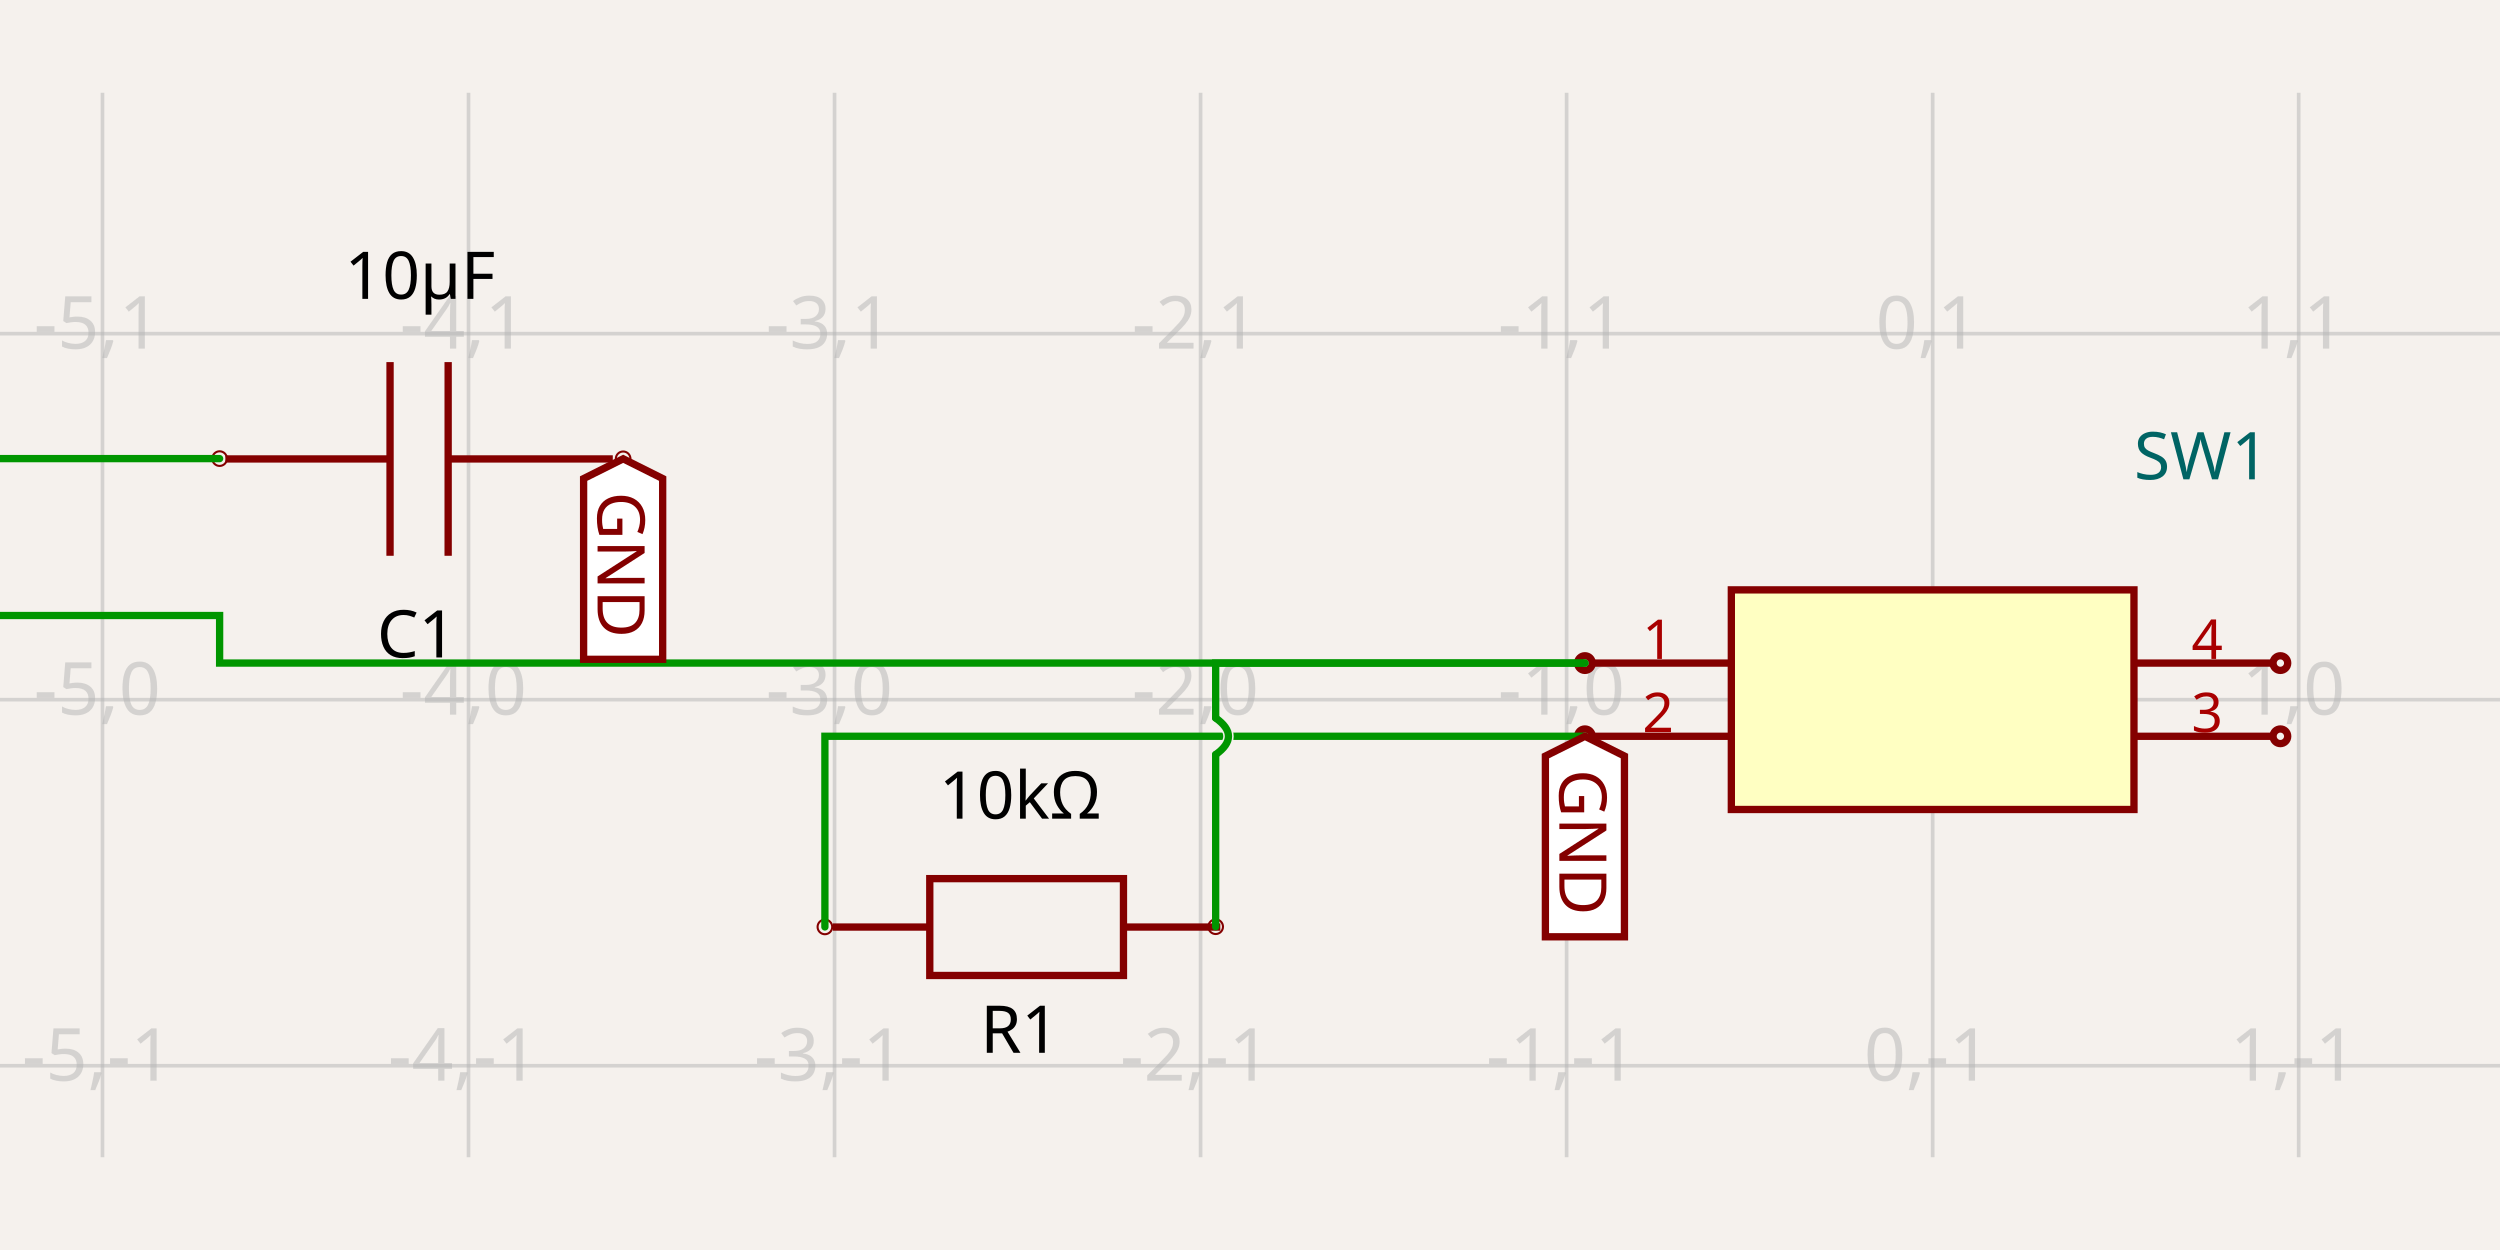
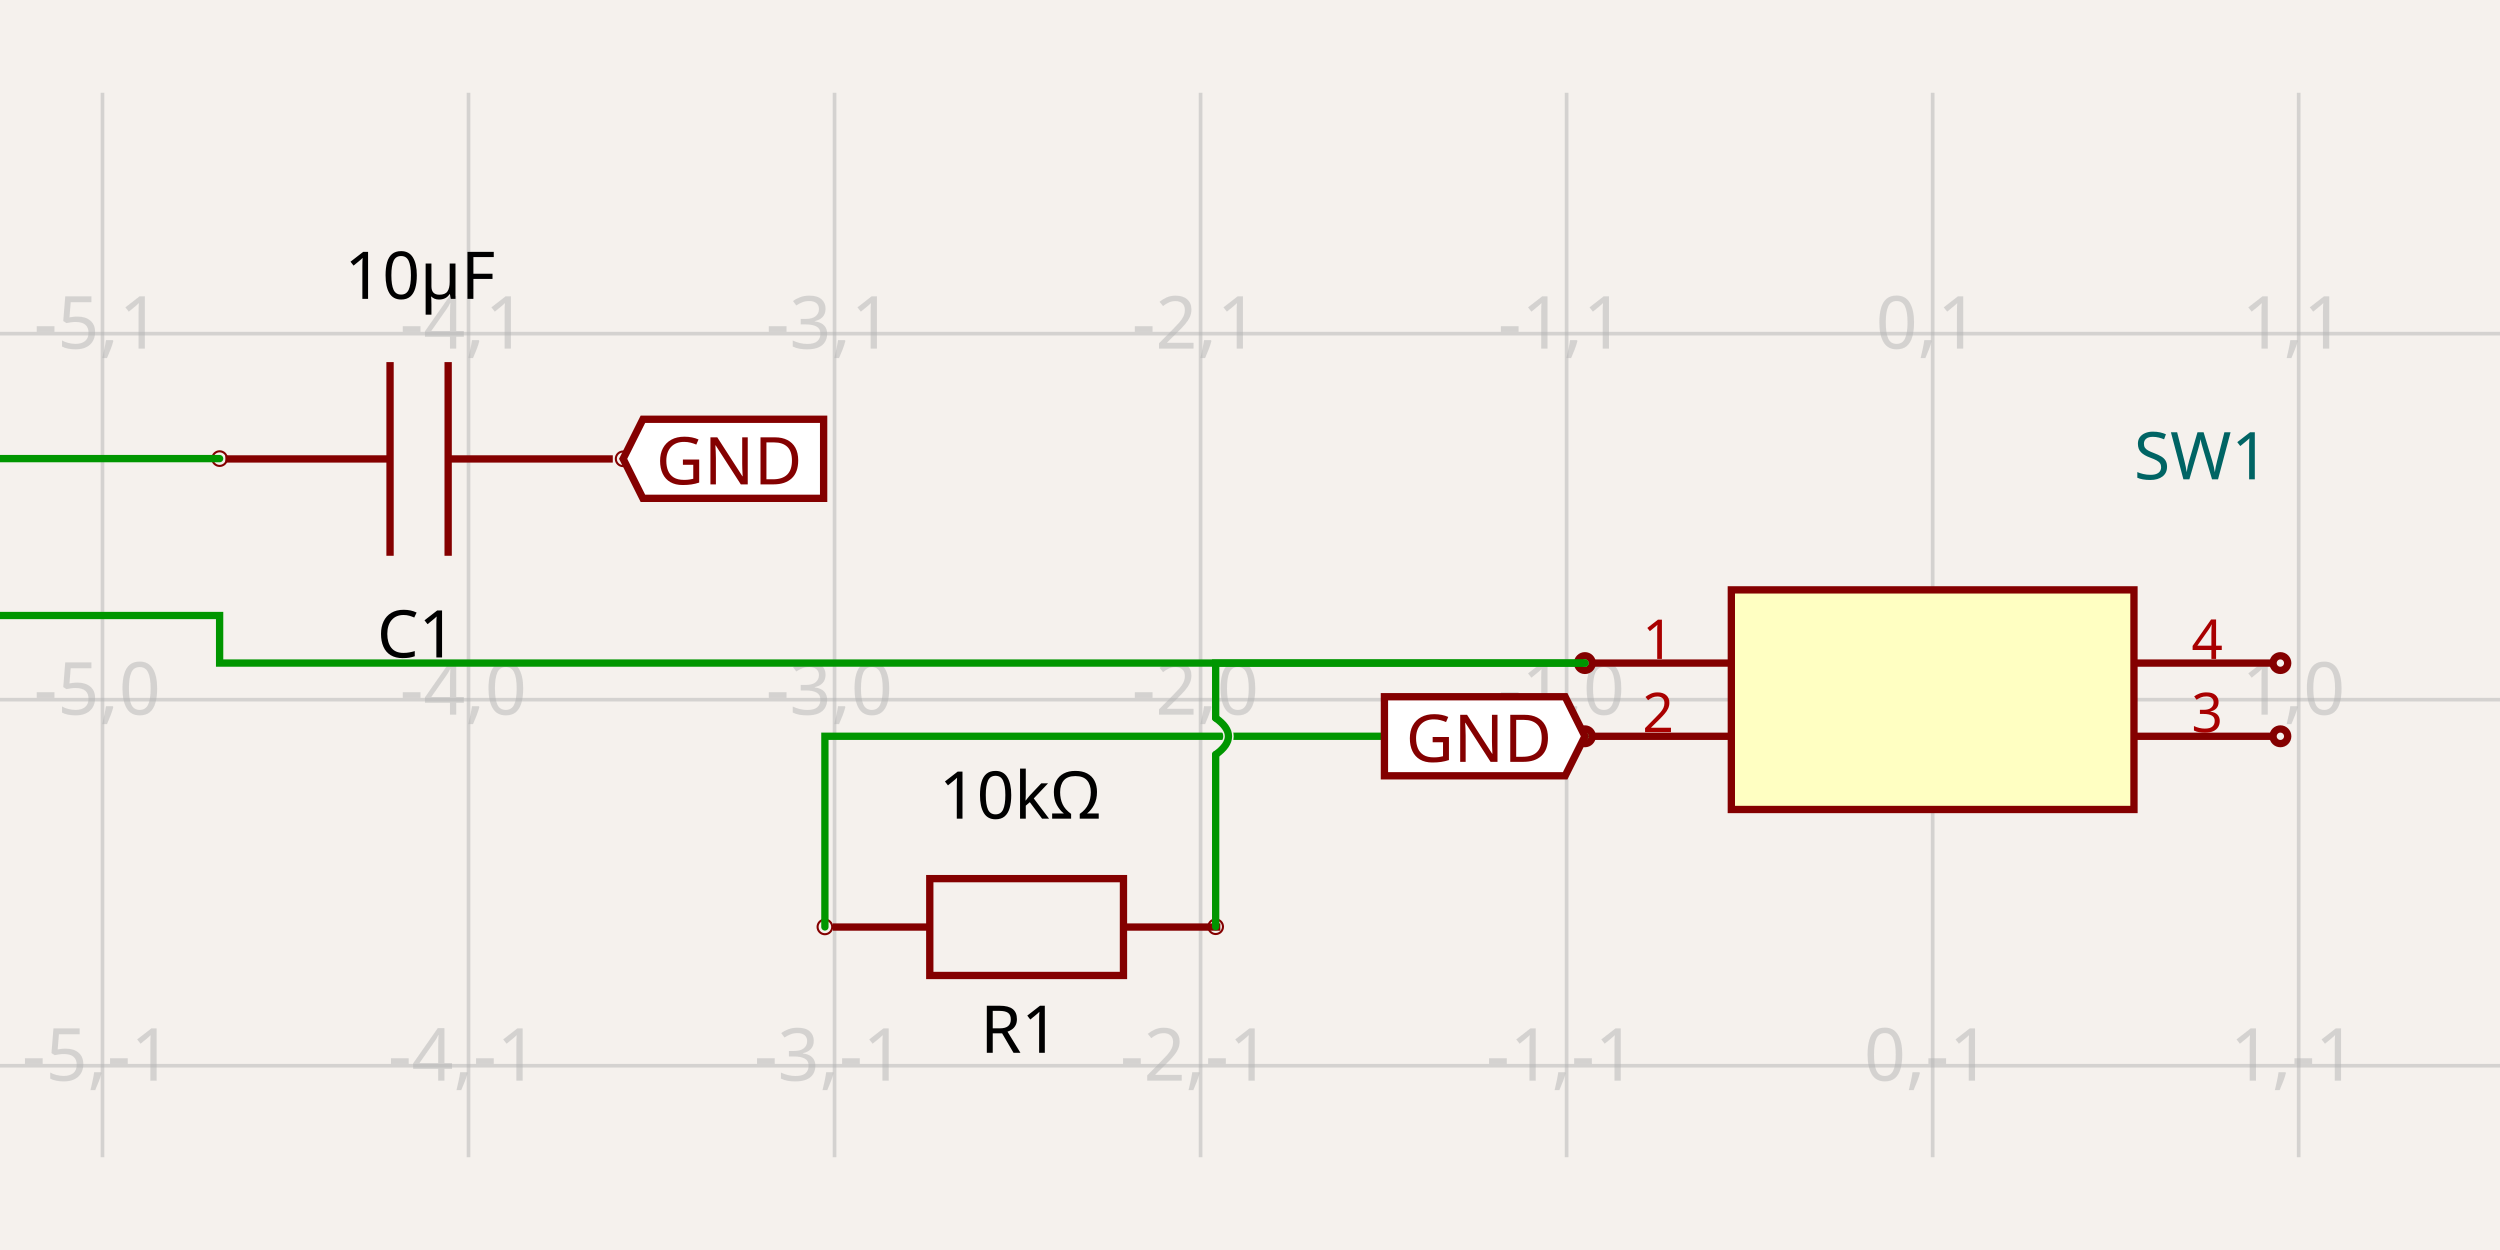
<svg xmlns="http://www.w3.org/2000/svg" width="1200" height="600" style="background-color: rgb(245, 241, 237)">
  <style>
              .boundary { fill: rgb(245, 241, 237); }
              .schematic-boundary { fill: none; stroke: #fff; }
              .component { fill: none; stroke: rgb(132, 0, 0); }
              .chip { fill: rgb(255, 255, 194); stroke: rgb(132, 0, 0); }
              .component-pin { fill: none; stroke: rgb(132, 0, 0); }
              .trace { stroke: rgb(0, 150, 0); }
              .text { font-family: sans-serif; fill: rgb(0, 150, 0); }
              .pin-number { fill: rgb(169, 0, 0); }
              .port-label { fill: rgb(0, 100, 100); }
              .component-name { fill: rgb(0, 100, 100); }
            </style>
  <rect class="boundary" x="0" y="0" width="1200" height="600" />
  <g class="grid">
    <line x1="49.195" y1="555.467" x2="49.195" y2="44.533" stroke="rgb(181, 181, 181)" stroke-width="1.757" stroke-opacity="0.5" />
    <line x1="224.89" y1="555.467" x2="224.89" y2="44.533" stroke="rgb(181, 181, 181)" stroke-width="1.757" stroke-opacity="0.5" />
    <line x1="400.586" y1="555.467" x2="400.586" y2="44.533" stroke="rgb(181, 181, 181)" stroke-width="1.757" stroke-opacity="0.5" />
    <line x1="576.281" y1="555.467" x2="576.281" y2="44.533" stroke="rgb(181, 181, 181)" stroke-width="1.757" stroke-opacity="0.5" />
    <line x1="751.977" y1="555.467" x2="751.977" y2="44.533" stroke="rgb(181, 181, 181)" stroke-width="1.757" stroke-opacity="0.5" />
    <line x1="927.672" y1="555.467" x2="927.672" y2="44.533" stroke="rgb(181, 181, 181)" stroke-width="1.757" stroke-opacity="0.5" />
    <line x1="1103.367" y1="555.467" x2="1103.367" y2="44.533" stroke="rgb(181, 181, 181)" stroke-width="1.757" stroke-opacity="0.5" />
    <line x1="-6.821210263296962e-11" y1="511.544" x2="1200" y2="511.544" stroke="rgb(181, 181, 181)" stroke-width="1.757" stroke-opacity="0.5" />
    <line x1="-6.821210263296962e-11" y1="335.848" x2="1200" y2="335.848" stroke="rgb(181, 181, 181)" stroke-width="1.757" stroke-opacity="0.5" />
    <line x1="-6.821210263296962e-11" y1="160.153" x2="1200" y2="160.153" stroke="rgb(181, 181, 181)" stroke-width="1.757" stroke-opacity="0.5" />
    <text x="46.695" y="506.544" fill="rgb(181, 181, 181)" font-size="35.139" fill-opacity="0.5" text-anchor="middle" dominant-baseline="middle" font-family="sans-serif">-5,-1</text>
    <text x="46.695" y="330.848" fill="rgb(181, 181, 181)" font-size="35.139" fill-opacity="0.5" text-anchor="middle" dominant-baseline="middle" font-family="sans-serif">-5,0</text>
    <text x="46.695" y="155.153" fill="rgb(181, 181, 181)" font-size="35.139" fill-opacity="0.5" text-anchor="middle" dominant-baseline="middle" font-family="sans-serif">-5,1</text>
    <text x="222.39" y="506.544" fill="rgb(181, 181, 181)" font-size="35.139" fill-opacity="0.5" text-anchor="middle" dominant-baseline="middle" font-family="sans-serif">-4,-1</text>
    <text x="222.39" y="330.848" fill="rgb(181, 181, 181)" font-size="35.139" fill-opacity="0.5" text-anchor="middle" dominant-baseline="middle" font-family="sans-serif">-4,0</text>
    <text x="222.39" y="155.153" fill="rgb(181, 181, 181)" font-size="35.139" fill-opacity="0.5" text-anchor="middle" dominant-baseline="middle" font-family="sans-serif">-4,1</text>
    <text x="398.086" y="506.544" fill="rgb(181, 181, 181)" font-size="35.139" fill-opacity="0.5" text-anchor="middle" dominant-baseline="middle" font-family="sans-serif">-3,-1</text>
    <text x="398.086" y="330.848" fill="rgb(181, 181, 181)" font-size="35.139" fill-opacity="0.5" text-anchor="middle" dominant-baseline="middle" font-family="sans-serif">-3,0</text>
    <text x="398.086" y="155.153" fill="rgb(181, 181, 181)" font-size="35.139" fill-opacity="0.5" text-anchor="middle" dominant-baseline="middle" font-family="sans-serif">-3,1</text>
    <text x="573.781" y="506.544" fill="rgb(181, 181, 181)" font-size="35.139" fill-opacity="0.5" text-anchor="middle" dominant-baseline="middle" font-family="sans-serif">-2,-1</text>
    <text x="573.781" y="330.848" fill="rgb(181, 181, 181)" font-size="35.139" fill-opacity="0.5" text-anchor="middle" dominant-baseline="middle" font-family="sans-serif">-2,0</text>
    <text x="573.781" y="155.153" fill="rgb(181, 181, 181)" font-size="35.139" fill-opacity="0.5" text-anchor="middle" dominant-baseline="middle" font-family="sans-serif">-2,1</text>
    <text x="749.477" y="506.544" fill="rgb(181, 181, 181)" font-size="35.139" fill-opacity="0.5" text-anchor="middle" dominant-baseline="middle" font-family="sans-serif">-1,-1</text>
    <text x="749.477" y="330.848" fill="rgb(181, 181, 181)" font-size="35.139" fill-opacity="0.5" text-anchor="middle" dominant-baseline="middle" font-family="sans-serif">-1,0</text>
    <text x="749.477" y="155.153" fill="rgb(181, 181, 181)" font-size="35.139" fill-opacity="0.5" text-anchor="middle" dominant-baseline="middle" font-family="sans-serif">-1,1</text>
    <text x="925.172" y="506.544" fill="rgb(181, 181, 181)" font-size="35.139" fill-opacity="0.5" text-anchor="middle" dominant-baseline="middle" font-family="sans-serif">0,-1</text>
    <text x="925.172" y="330.848" fill="rgb(181, 181, 181)" font-size="35.139" fill-opacity="0.5" text-anchor="middle" dominant-baseline="middle" font-family="sans-serif">0,0</text>
    <text x="925.172" y="155.153" fill="rgb(181, 181, 181)" font-size="35.139" fill-opacity="0.5" text-anchor="middle" dominant-baseline="middle" font-family="sans-serif">0,1</text>
    <text x="1100.867" y="506.544" fill="rgb(181, 181, 181)" font-size="35.139" fill-opacity="0.5" text-anchor="middle" dominant-baseline="middle" font-family="sans-serif">1,-1</text>
    <text x="1100.867" y="330.848" fill="rgb(181, 181, 181)" font-size="35.139" fill-opacity="0.5" text-anchor="middle" dominant-baseline="middle" font-family="sans-serif">1,0</text>
    <text x="1100.867" y="155.153" fill="rgb(181, 181, 181)" font-size="35.139" fill-opacity="0.5" text-anchor="middle" dominant-baseline="middle" font-family="sans-serif">1,1</text>
  </g>
  <path d="M 294.14 220.291 L 215.114 220.291" stroke="rgb(132, 0, 0)" fill="none" stroke-width="3.514px" />
  <path d="M 187.222 220.291 L 108.196 220.291" stroke="rgb(132, 0, 0)" fill="none" stroke-width="3.514px" />
  <path d="M 215.114 266.777 L 215.114 173.805" stroke="rgb(132, 0, 0)" fill="none" stroke-width="3.514px" />
  <path d="M 187.222 266.777 L 187.222 173.805" stroke="rgb(132, 0, 0)" fill="none" stroke-width="3.514px" />
  <text x="200.002" y="291.048" dominant-baseline="hanging" text-anchor="middle" font-family="sans-serif" font-size="31.625px">C1</text>
  <text x="201.586" y="143.46" dominant-baseline="auto" text-anchor="middle" font-family="sans-serif" font-size="31.625px">10µF</text>
  <circle cx="105.417" cy="220.132" r="3.514px" fill="none" stroke="rgb(132, 0, 0)" />
  <circle cx="299.107" cy="220.228" r="3.514px" fill="none" stroke="rgb(132, 0, 0)" />
  <path d="M 399.807 444.984 L 446.293 444.984" stroke="rgb(132, 0, 0)" fill="none" stroke-width="3.514px" />
  <path d="M 539.265 444.984 L 585.751 444.984" stroke="rgb(132, 0, 0)" fill="none" stroke-width="3.514px" />
  <path d="M 492.779 468.227 L 539.265 468.227 L 539.265 421.741 L 446.293 421.741 L 446.293 468.227 L 492.779 468.227" stroke="rgb(132, 0, 0)" fill="none" stroke-width="3.514px" />
  <text x="489.486" y="480.797" dominant-baseline="hanging" text-anchor="middle" font-family="sans-serif" font-size="31.625px">R1</text>
  <text x="489.655" y="392.95" dominant-baseline="auto" text-anchor="middle" font-family="sans-serif" font-size="31.625px">10kΩ</text>
  <circle cx="395.952" cy="444.921" r="3.514px" fill="none" stroke="rgb(132, 0, 0)" />
  <circle cx="583.521" cy="444.825" r="3.514px" fill="none" stroke="rgb(132, 0, 0)" />
  <rect class="component chip" x="831.04" y="283.14" width="193.265" height="105.417" stroke-width="3.514px" />
  <text class="component-name" x="1024.305" y="230.08" font-family="sans-serif" text-anchor="right" dominant-baseline="auto" font-size="31.625px">SW1</text>
  <line class="component-pin" x1="764.275" y1="318.279" x2="831.04" y2="318.279" stroke-width="3.514px" />
  <circle class="component-pin" cx="760.761" cy="318.279" r="3.514" stroke-width="3.514px" />
  <text class="pin-number" x="795.9" y="316.279" style="font-family: sans-serif;" fill="rgb(169, 0, 0)" text-anchor="middle" dominant-baseline="auto" font-size="26.354px" transform="">1</text>
  <line class="component-pin" x1="764.275" y1="353.418" x2="831.04" y2="353.418" stroke-width="3.514px" />
  <circle class="component-pin" cx="760.761" cy="353.418" r="3.514" stroke-width="3.514px" />
  <text class="pin-number" x="795.9" y="351.418" style="font-family: sans-serif;" fill="rgb(169, 0, 0)" text-anchor="middle" dominant-baseline="auto" font-size="26.354px" transform="">2</text>
  <line class="component-pin" x1="1091.069" y1="353.418" x2="1024.305" y2="353.418" stroke-width="3.514px" />
  <circle class="component-pin" cx="1094.583" cy="353.418" r="3.514" stroke-width="3.514px" />
  <text class="pin-number" x="1059.444" y="351.418" style="font-family: sans-serif;" fill="rgb(169, 0, 0)" text-anchor="middle" dominant-baseline="auto" font-size="26.354px" transform="">3</text>
  <line class="component-pin" x1="1091.069" y1="318.279" x2="1024.305" y2="318.279" stroke-width="3.514px" />
  <circle class="component-pin" cx="1094.583" cy="318.279" r="3.514" stroke-width="3.514px" />
  <text class="pin-number" x="1059.444" y="316.279" style="font-family: sans-serif;" fill="rgb(169, 0, 0)" text-anchor="middle" dominant-baseline="auto" font-size="26.354px" transform="">4</text>
  <path class="trace" d="M 760.761 318.279 L 105.417 318.279 L 105.417 295.44 L -75.225 295.44 L -75.225 220.132 L 79.063 220.132 L 105.417 220.132 L 105.417 220.132" stroke="rgb(0, 150, 0)" fill="none" stroke-width="3.514px" stroke-linecap="round" />
  <path class="trace" d="M 760.761 353.418 L 395.952 353.418 L 395.952 406.127 L 395.952 444.921 L 395.952 444.921" stroke="rgb(0, 150, 0)" fill="none" stroke-width="3.514px" stroke-linecap="round" />
  <path d="M 583.521 362.203 Q 595.82 353.418 583.521 344.633" stroke="rgb(245, 241, 237)" fill="none" stroke-width="5.014px" stroke-linecap="round" />
  <path d="M 583.521 362.203 Q 595.82 353.418 583.521 344.633" stroke="rgb(0, 150, 0)" fill="none" stroke-width="3.514px" stroke-linecap="round" />
  <path class="trace" d="M 583.521 444.825 L 583.521 362.203M 583.521 344.633 L 583.521 318.279 L 734.407 318.279 L 760.761 318.279 L 760.761 318.279" stroke="rgb(0, 150, 0)" fill="none" stroke-width="3.514px" stroke-linecap="round" />
-   <path class="net-label" d="     M 299.107,220.228     L 318.082,229.716     L 318.082,316.462     L 280.132,316.462     L 280.132,229.716     Z   " fill="white" stroke="rgb(132, 0, 0)" stroke-width="3.514px" />
-   <text class="net-label-text" x="299.107" y="236.041" fill="rgb(132, 0, 0)" text-anchor="start" dominant-baseline="central" font-family="sans-serif" font-variant-numeric="tabular-nums" font-size="31.625px" transform="rotate(90 299.1072 236.0406)">GND</text>
-   <path class="net-label" d="     M 760.761,353.418     L 779.736,362.906     L 779.736,449.652     L 741.786,449.652     L 741.786,362.906     Z   " fill="white" stroke="rgb(132, 0, 0)" stroke-width="3.514px" />
-   <text class="net-label-text" x="760.761" y="369.231" fill="rgb(132, 0, 0)" text-anchor="start" dominant-baseline="central" font-family="sans-serif" font-variant-numeric="tabular-nums" font-size="31.625px" transform="rotate(90 760.7613 369.2306)">GND</text>
+   <path class="net-label" d="     M 299.107,220.228     L 308.595,201.253     L 395.341,201.253     L 395.341,239.203     L 308.595,239.203     Z   " fill="white" stroke="rgb(132, 0, 0)" stroke-width="3.514px" />
+   <text class="net-label-text" x="314.92" y="220.228" fill="rgb(132, 0, 0)" text-anchor="start" dominant-baseline="central" font-family="sans-serif" font-variant-numeric="tabular-nums" font-size="31.625px" transform="">GND</text>
+   <path class="net-label" d="     M 760.761,353.418     L 751.274,372.393     L 664.527,372.393     L 664.527,334.443     L 751.274,334.443     Z   " fill="white" stroke="rgb(132, 0, 0)" stroke-width="3.514px" />
+   <text class="net-label-text" x="744.949" y="353.418" fill="rgb(132, 0, 0)" text-anchor="end" dominant-baseline="central" font-family="sans-serif" font-variant-numeric="tabular-nums" font-size="31.625px" transform="">GND</text>
</svg>
